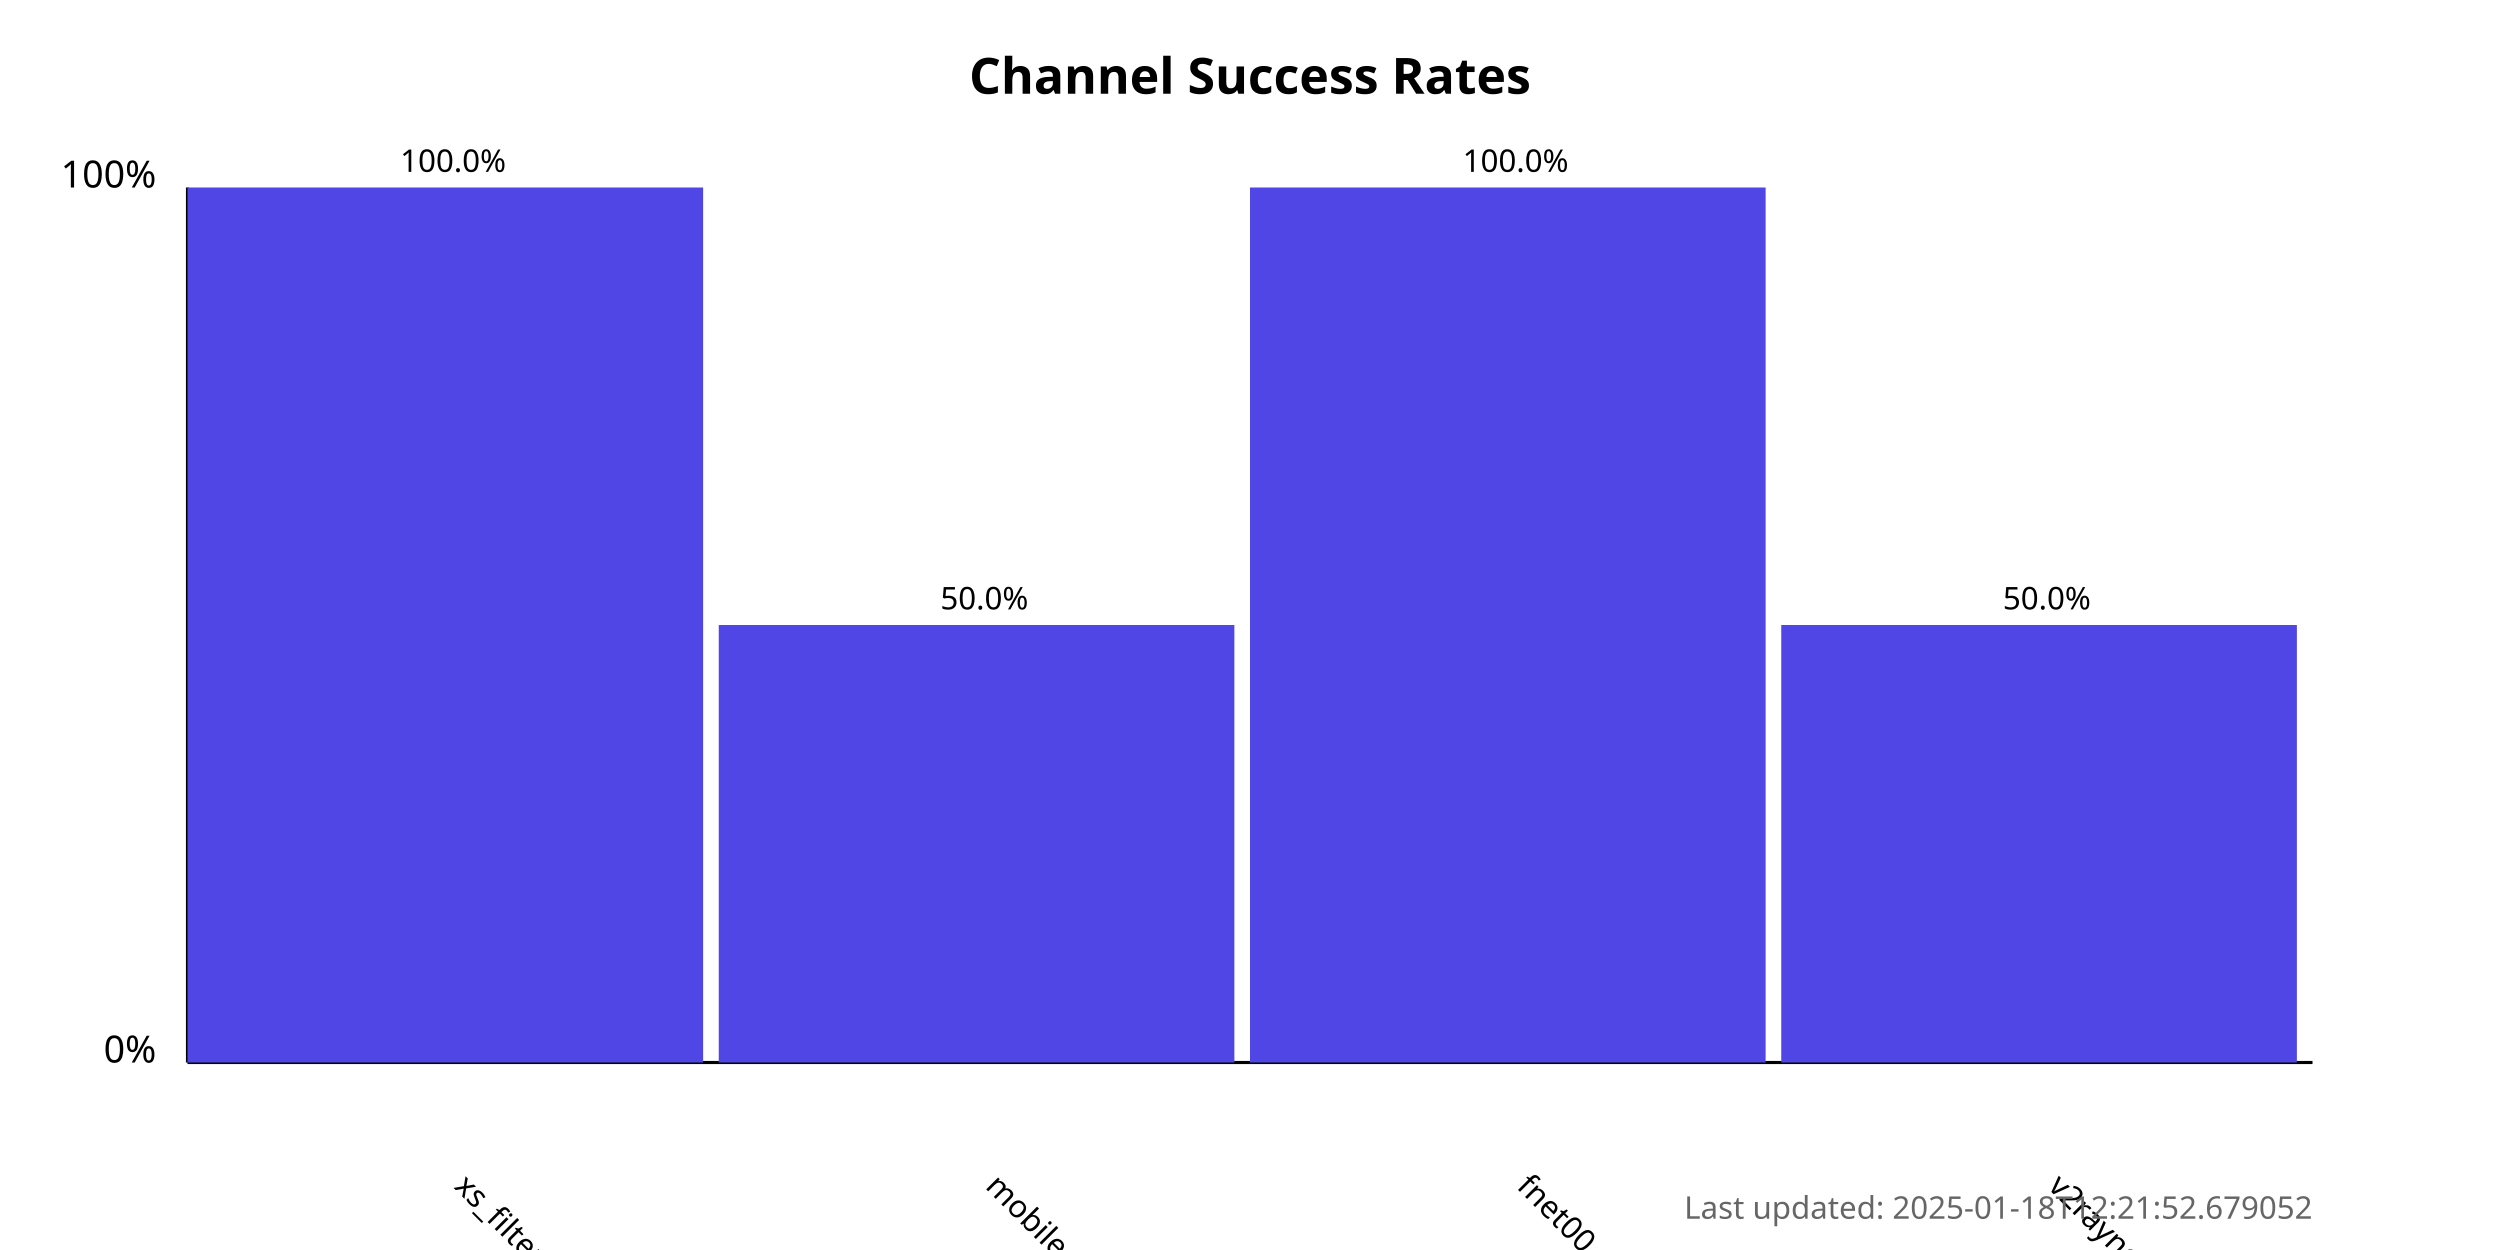
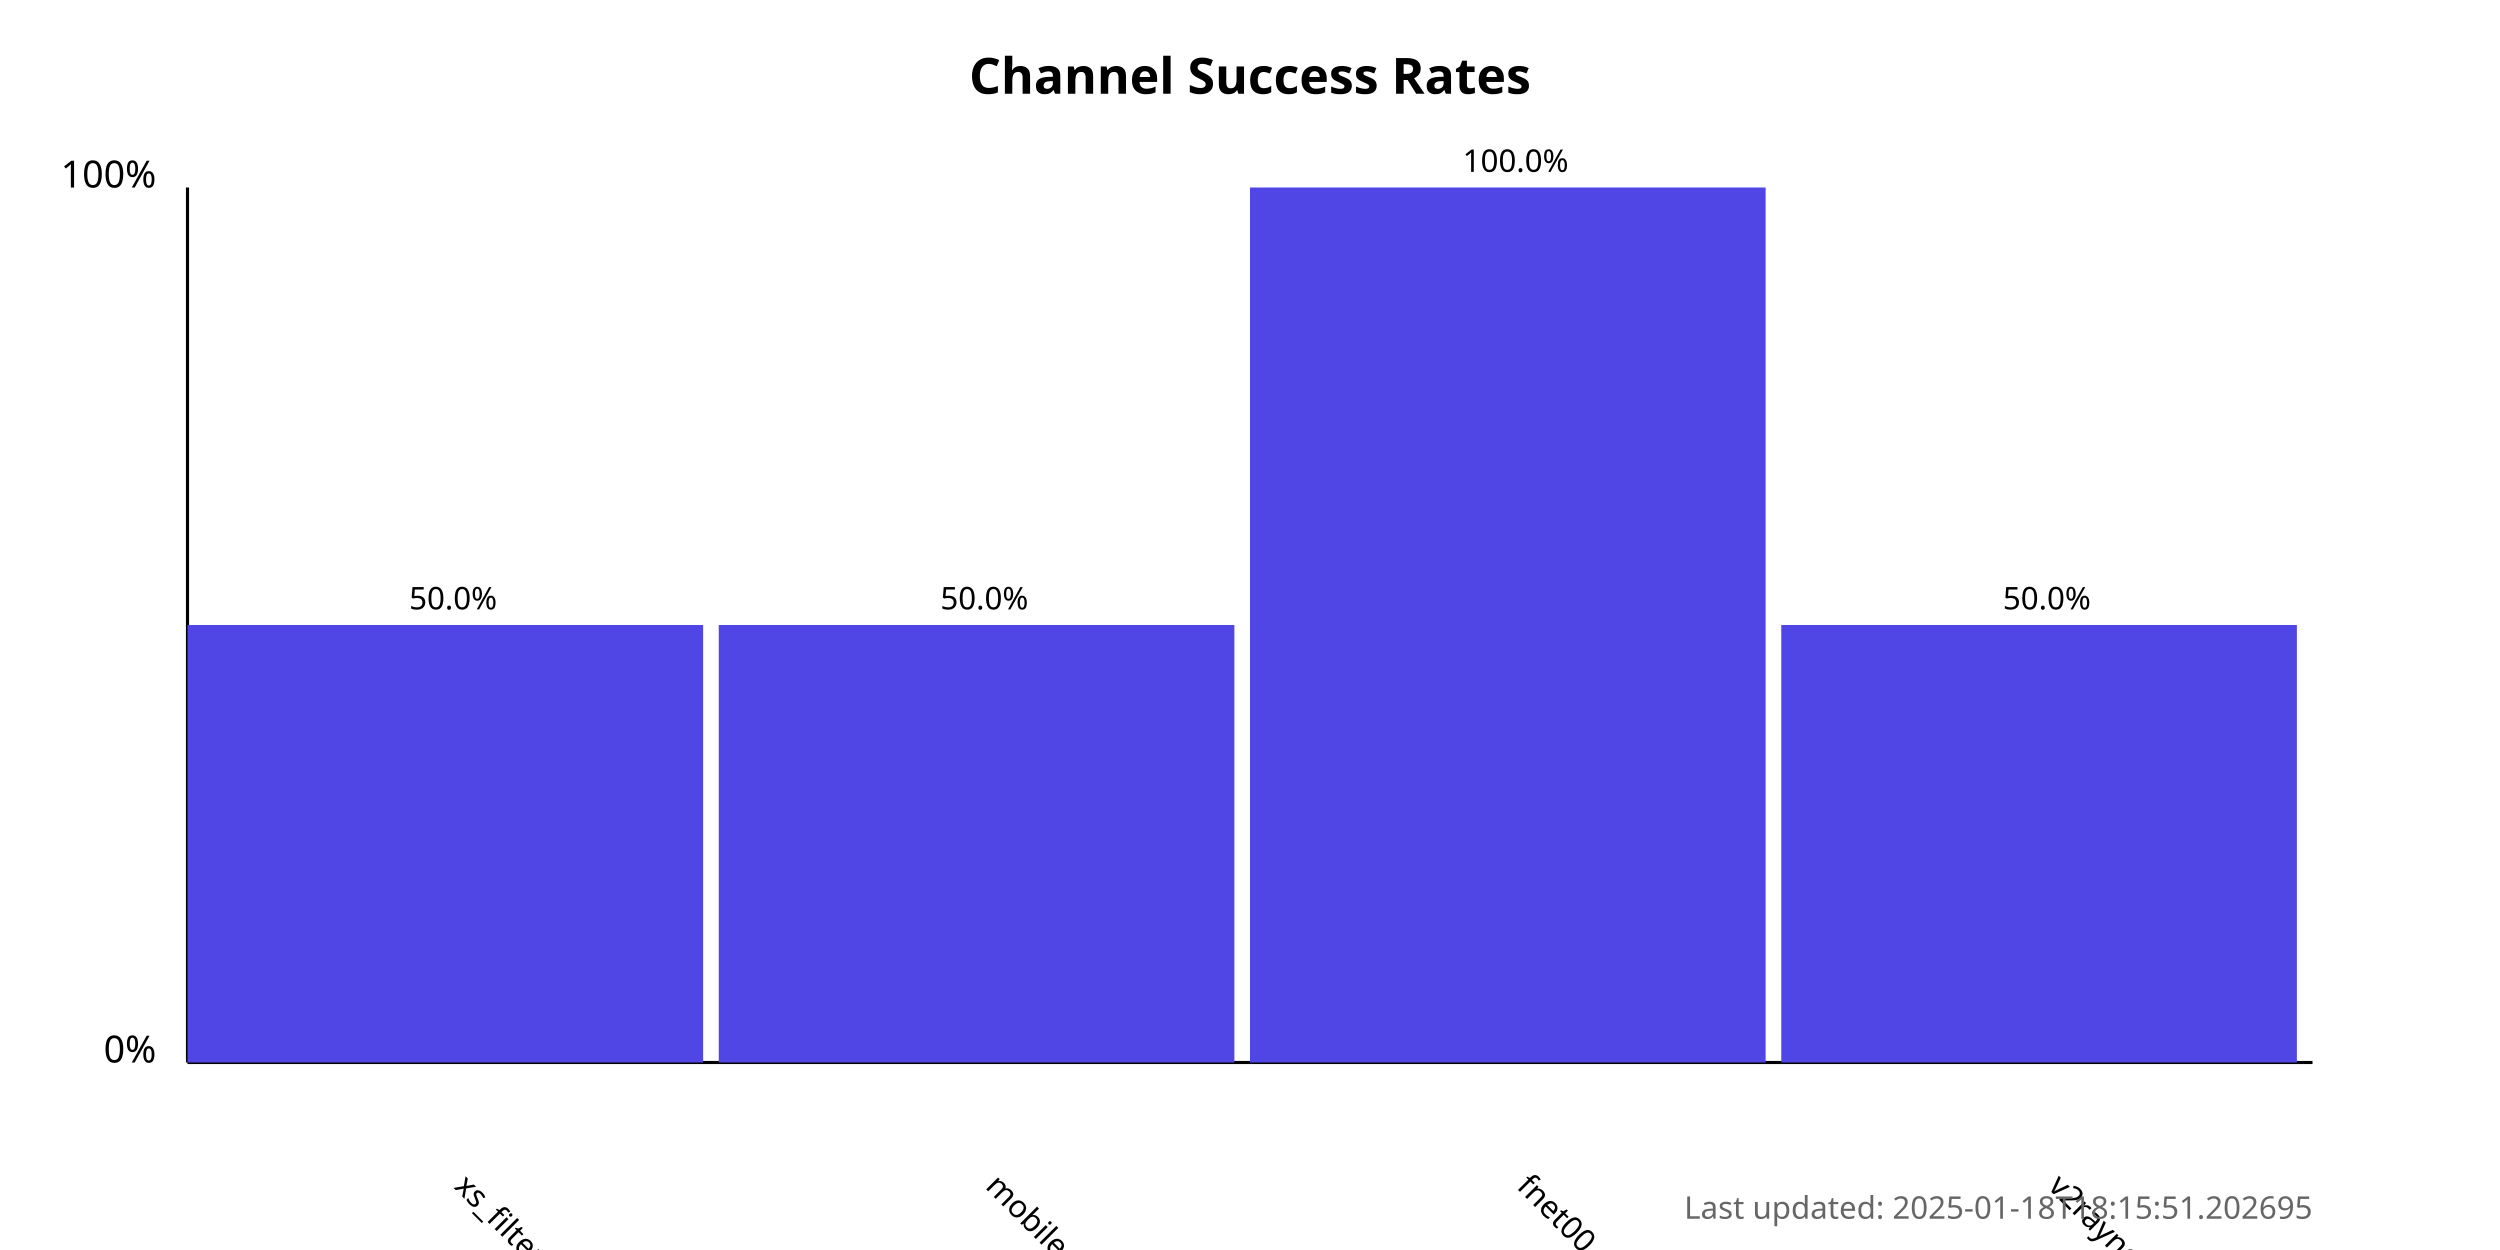
<svg xmlns="http://www.w3.org/2000/svg" width="800" height="400">
  <style>
            .chart-title { font: bold 16px sans-serif; }
            .axis-label { font: 12px sans-serif; }
            .tick-label { font: 10px sans-serif; }
            .bar { fill: #4f46e5; }
            .bar:hover { fill: #6366f1; }
            .timestamp { font: 10px sans-serif; fill: #666; }
        </style>
  <text x="400.0" y="30" text-anchor="middle" class="chart-title">
            Channel Success Rates
        </text>
  <line x1="60" y1="340" x2="60" y2="60" stroke="black" stroke-width="1" />
  <line x1="60" y1="340" x2="740" y2="340" stroke="black" stroke-width="1" />
  <text x="50" y="340" text-anchor="end" class="axis-label">0%</text>
  <text x="50" y="60" text-anchor="end" class="axis-label">100%</text>
  <g>
-     <rect x="60" y="60.0" width="165.0" height="280.0" class="bar" />
+     <rect x="60" y="200.0" width="165.0" height="140.0" class="bar" />
    <text x="145.0" y="380" transform="rotate(45, 145.0, 380)" text-anchor="start" class="tick-label">
                xs_filternet
            </text>
-     <text x="145.0" y="55.0" text-anchor="middle" class="tick-label">
-                 100.0%
+     <text x="145.0" y="195.0" text-anchor="middle" class="tick-label">
+                 50.0%
            </text>
  </g>
  <g>
    <rect x="230.0" y="200.0" width="165.0" height="140.0" class="bar" />
    <text x="315.0" y="380" transform="rotate(45, 315.0, 380)" text-anchor="start" class="tick-label">
                mobilesignal
            </text>
    <text x="315.0" y="195.0" text-anchor="middle" class="tick-label">
                50.0%
            </text>
  </g>
  <g>
    <rect x="400.0" y="60.0" width="165.0" height="280.0" class="bar" />
    <text x="485.0" y="380" transform="rotate(45, 485.0, 380)" text-anchor="start" class="tick-label">
                fnet00
            </text>
    <text x="485.0" y="55.0" text-anchor="middle" class="tick-label">
                100.0%
            </text>
  </g>
  <g>
    <rect x="570.0" y="200.0" width="165.0" height="140.0" class="bar" />
    <text x="655.0" y="380" transform="rotate(45, 655.0, 380)" text-anchor="start" class="tick-label">
                v2rayngvpn
            </text>
    <text x="655.0" y="195.0" text-anchor="middle" class="tick-label">
                50.0%
            </text>
  </g>
  <text x="740" y="390" text-anchor="end" class="timestamp">
-             Last updated: 2025-01-18T12:21:52.679052
+             Last updated: 2025-01-18T18:15:51.202695
        </text>
</svg>
